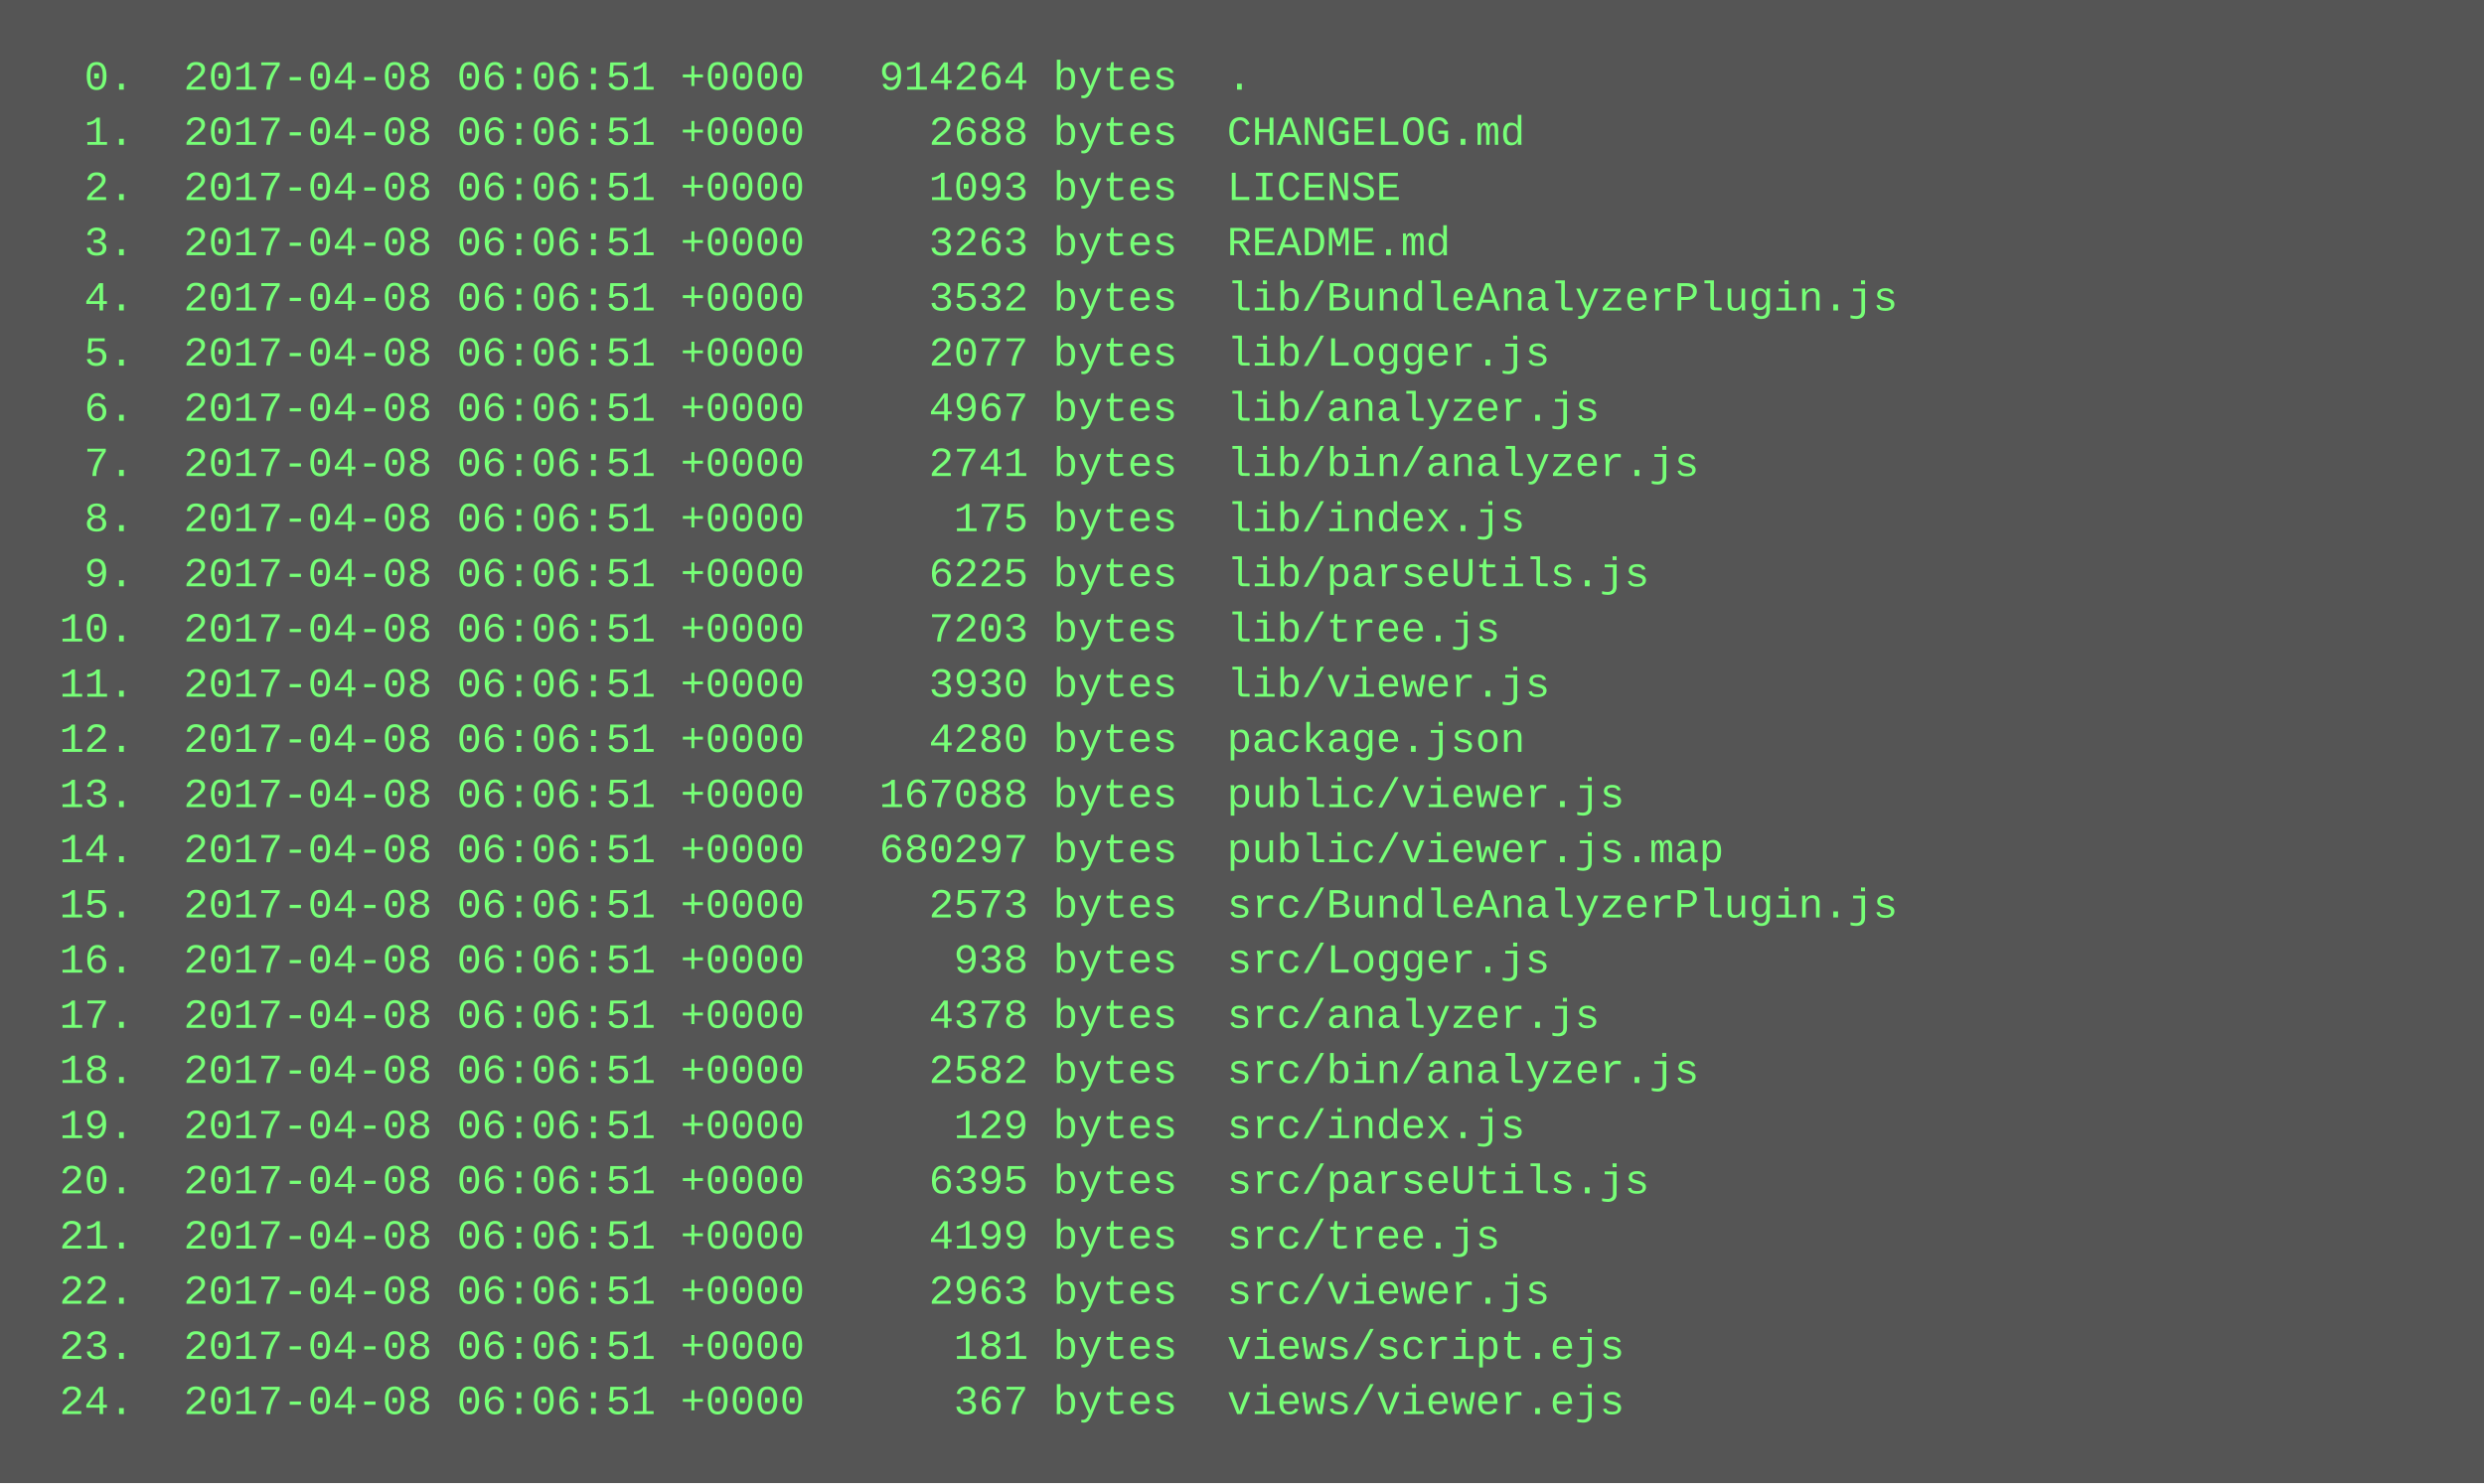
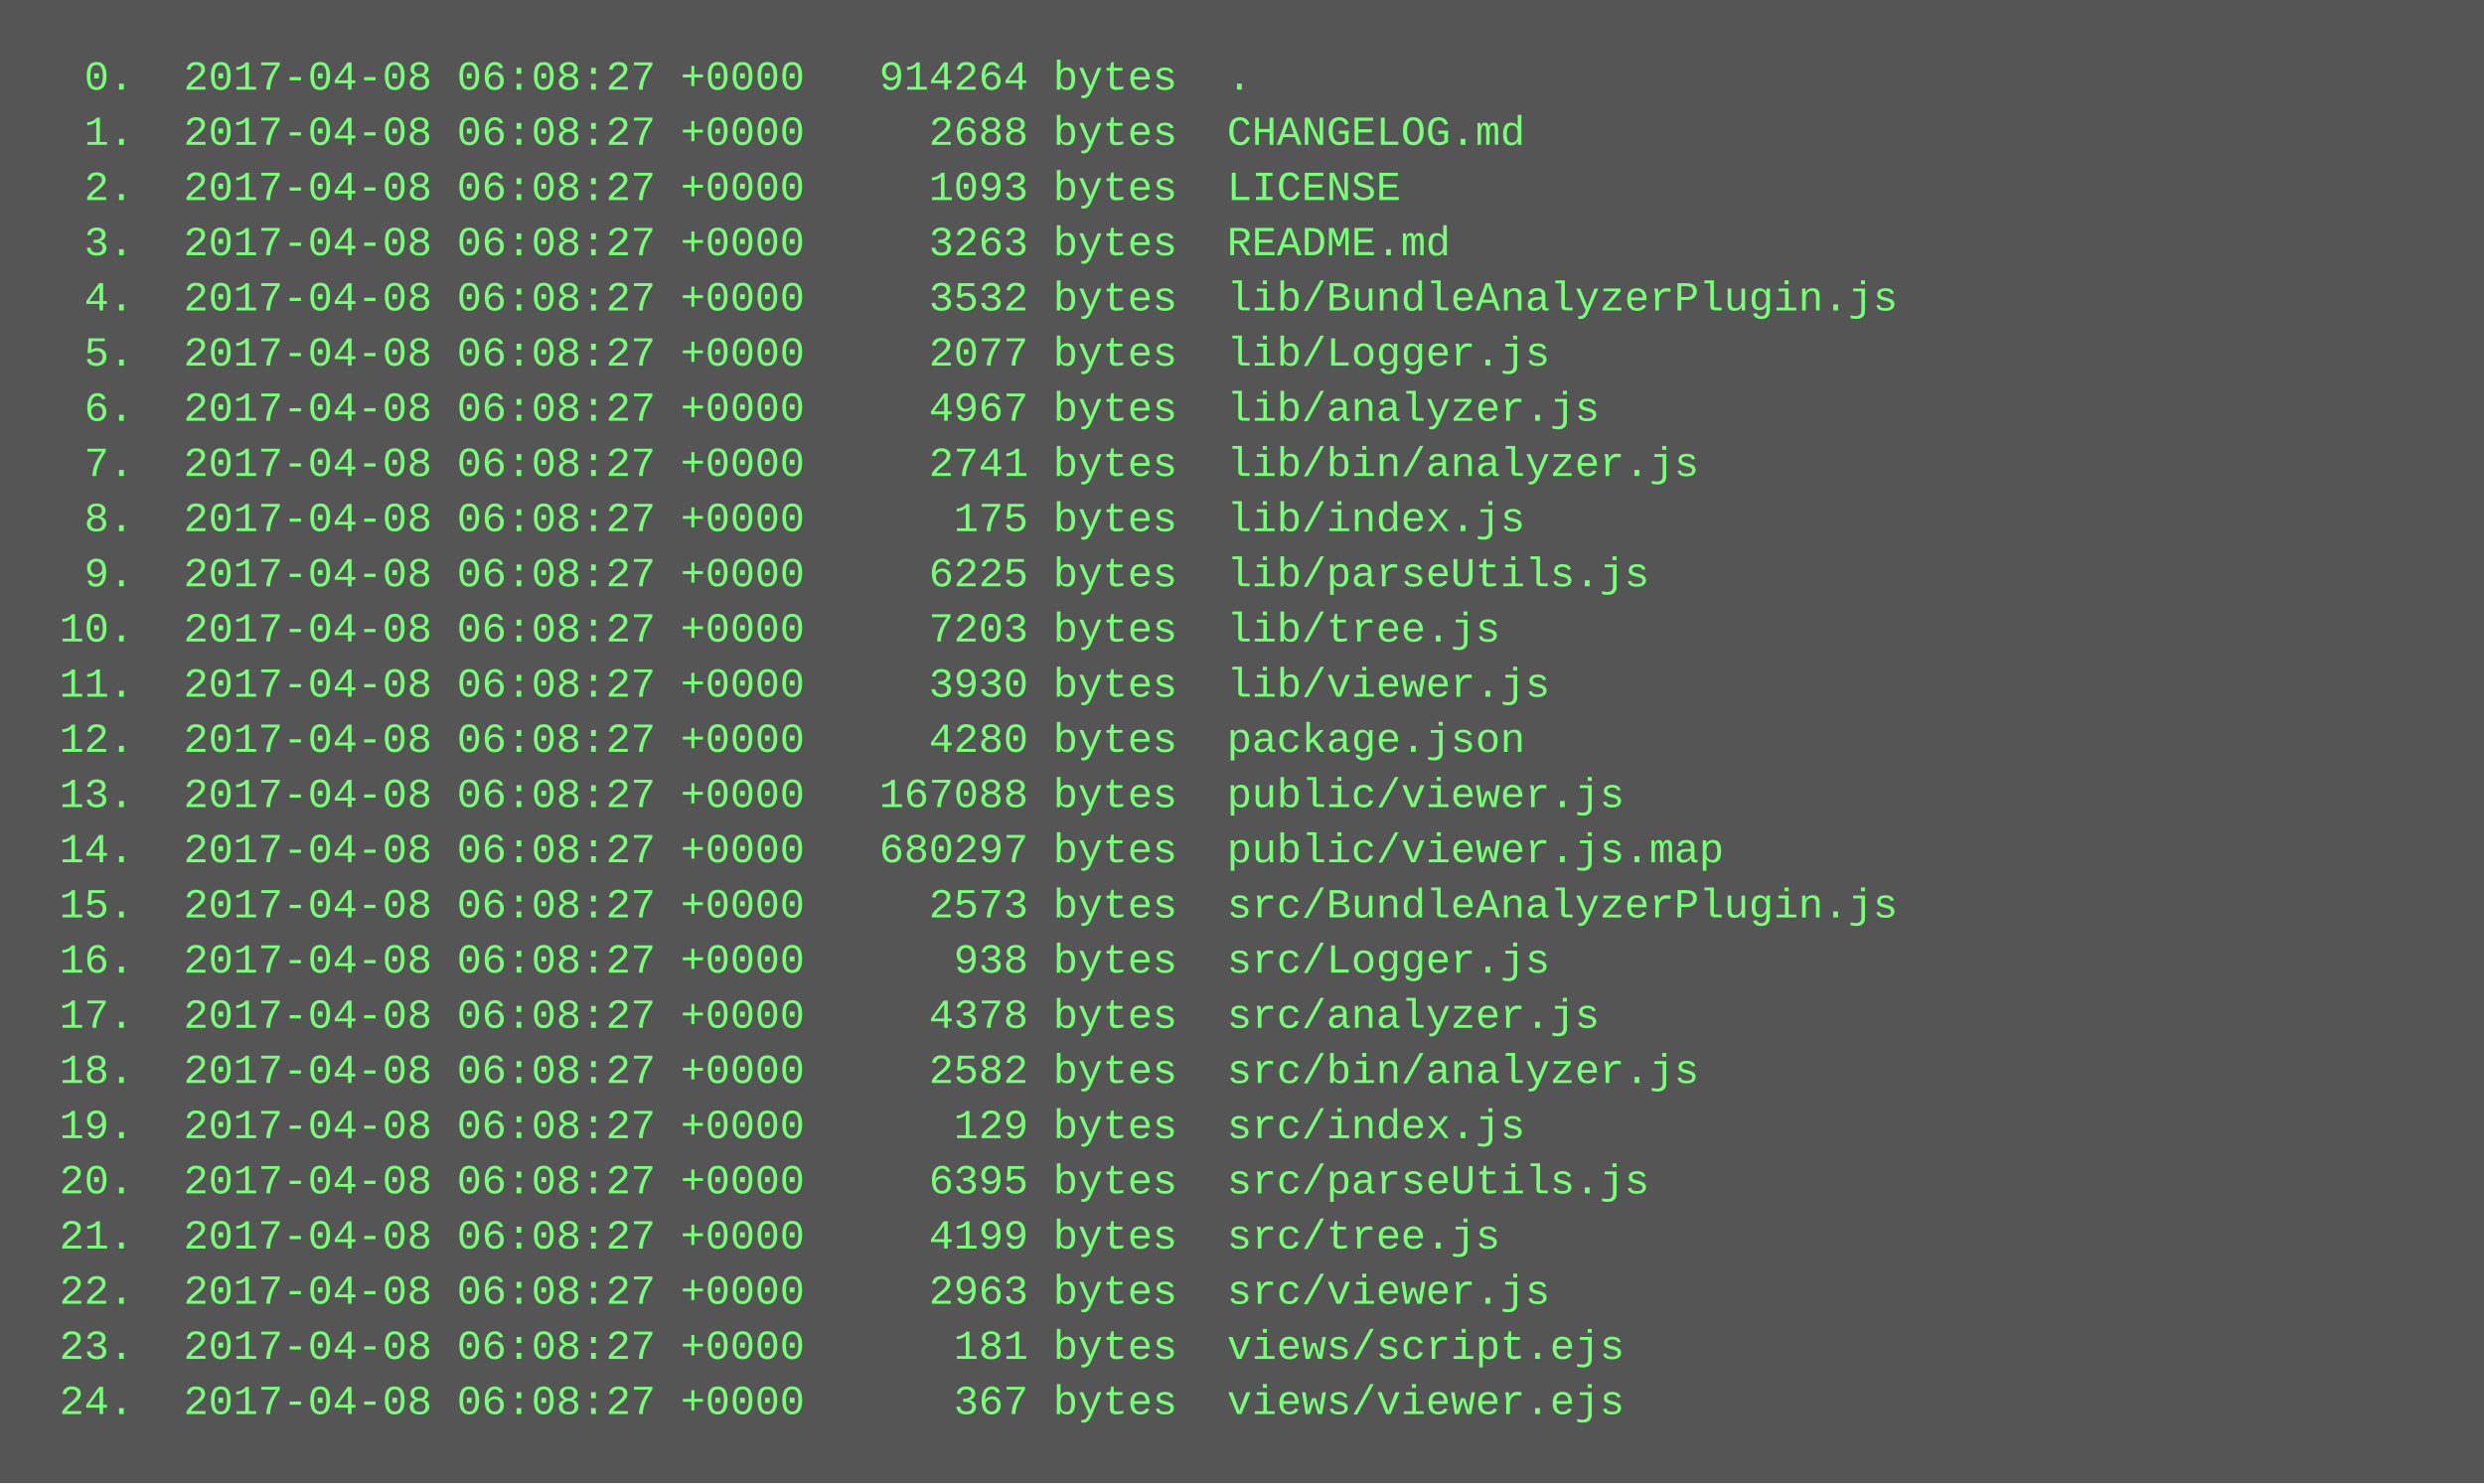
<svg xmlns="http://www.w3.org/2000/svg" height="430" width="720">
  <rect height="430" fill="#555" width="720" />
  <text fill="#7f7" font-family="Courier New" font-size="12" xml:space="preserve">
-     <tspan x="10" y="26">  0.  2017-04-08 06:06:51 +0000   914264 bytes  .</tspan>
-     <tspan x="10" y="42">  1.  2017-04-08 06:06:51 +0000     2688 bytes  CHANGELOG.md</tspan>
-     <tspan x="10" y="58">  2.  2017-04-08 06:06:51 +0000     1093 bytes  LICENSE</tspan>
-     <tspan x="10" y="74">  3.  2017-04-08 06:06:51 +0000     3263 bytes  README.md</tspan>
-     <tspan x="10" y="90">  4.  2017-04-08 06:06:51 +0000     3532 bytes  lib/BundleAnalyzerPlugin.js</tspan>
-     <tspan x="10" y="106">  5.  2017-04-08 06:06:51 +0000     2077 bytes  lib/Logger.js</tspan>
-     <tspan x="10" y="122">  6.  2017-04-08 06:06:51 +0000     4967 bytes  lib/analyzer.js</tspan>
-     <tspan x="10" y="138">  7.  2017-04-08 06:06:51 +0000     2741 bytes  lib/bin/analyzer.js</tspan>
-     <tspan x="10" y="154">  8.  2017-04-08 06:06:51 +0000      175 bytes  lib/index.js</tspan>
-     <tspan x="10" y="170">  9.  2017-04-08 06:06:51 +0000     6225 bytes  lib/parseUtils.js</tspan>
-     <tspan x="10" y="186"> 10.  2017-04-08 06:06:51 +0000     7203 bytes  lib/tree.js</tspan>
-     <tspan x="10" y="202"> 11.  2017-04-08 06:06:51 +0000     3930 bytes  lib/viewer.js</tspan>
-     <tspan x="10" y="218"> 12.  2017-04-08 06:06:51 +0000     4280 bytes  package.json</tspan>
-     <tspan x="10" y="234"> 13.  2017-04-08 06:06:51 +0000   167088 bytes  public/viewer.js</tspan>
-     <tspan x="10" y="250"> 14.  2017-04-08 06:06:51 +0000   680297 bytes  public/viewer.js.map</tspan>
-     <tspan x="10" y="266"> 15.  2017-04-08 06:06:51 +0000     2573 bytes  src/BundleAnalyzerPlugin.js</tspan>
-     <tspan x="10" y="282"> 16.  2017-04-08 06:06:51 +0000      938 bytes  src/Logger.js</tspan>
-     <tspan x="10" y="298"> 17.  2017-04-08 06:06:51 +0000     4378 bytes  src/analyzer.js</tspan>
-     <tspan x="10" y="314"> 18.  2017-04-08 06:06:51 +0000     2582 bytes  src/bin/analyzer.js</tspan>
-     <tspan x="10" y="330"> 19.  2017-04-08 06:06:51 +0000      129 bytes  src/index.js</tspan>
-     <tspan x="10" y="346"> 20.  2017-04-08 06:06:51 +0000     6395 bytes  src/parseUtils.js</tspan>
-     <tspan x="10" y="362"> 21.  2017-04-08 06:06:51 +0000     4199 bytes  src/tree.js</tspan>
-     <tspan x="10" y="378"> 22.  2017-04-08 06:06:51 +0000     2963 bytes  src/viewer.js</tspan>
-     <tspan x="10" y="394"> 23.  2017-04-08 06:06:51 +0000      181 bytes  views/script.ejs</tspan>
-     <tspan x="10" y="410"> 24.  2017-04-08 06:06:51 +0000      367 bytes  views/viewer.ejs</tspan>
+     <tspan x="10" y="26">  0.  2017-04-08 06:08:27 +0000   914264 bytes  .</tspan>
+     <tspan x="10" y="42">  1.  2017-04-08 06:08:27 +0000     2688 bytes  CHANGELOG.md</tspan>
+     <tspan x="10" y="58">  2.  2017-04-08 06:08:27 +0000     1093 bytes  LICENSE</tspan>
+     <tspan x="10" y="74">  3.  2017-04-08 06:08:27 +0000     3263 bytes  README.md</tspan>
+     <tspan x="10" y="90">  4.  2017-04-08 06:08:27 +0000     3532 bytes  lib/BundleAnalyzerPlugin.js</tspan>
+     <tspan x="10" y="106">  5.  2017-04-08 06:08:27 +0000     2077 bytes  lib/Logger.js</tspan>
+     <tspan x="10" y="122">  6.  2017-04-08 06:08:27 +0000     4967 bytes  lib/analyzer.js</tspan>
+     <tspan x="10" y="138">  7.  2017-04-08 06:08:27 +0000     2741 bytes  lib/bin/analyzer.js</tspan>
+     <tspan x="10" y="154">  8.  2017-04-08 06:08:27 +0000      175 bytes  lib/index.js</tspan>
+     <tspan x="10" y="170">  9.  2017-04-08 06:08:27 +0000     6225 bytes  lib/parseUtils.js</tspan>
+     <tspan x="10" y="186"> 10.  2017-04-08 06:08:27 +0000     7203 bytes  lib/tree.js</tspan>
+     <tspan x="10" y="202"> 11.  2017-04-08 06:08:27 +0000     3930 bytes  lib/viewer.js</tspan>
+     <tspan x="10" y="218"> 12.  2017-04-08 06:08:27 +0000     4280 bytes  package.json</tspan>
+     <tspan x="10" y="234"> 13.  2017-04-08 06:08:27 +0000   167088 bytes  public/viewer.js</tspan>
+     <tspan x="10" y="250"> 14.  2017-04-08 06:08:27 +0000   680297 bytes  public/viewer.js.map</tspan>
+     <tspan x="10" y="266"> 15.  2017-04-08 06:08:27 +0000     2573 bytes  src/BundleAnalyzerPlugin.js</tspan>
+     <tspan x="10" y="282"> 16.  2017-04-08 06:08:27 +0000      938 bytes  src/Logger.js</tspan>
+     <tspan x="10" y="298"> 17.  2017-04-08 06:08:27 +0000     4378 bytes  src/analyzer.js</tspan>
+     <tspan x="10" y="314"> 18.  2017-04-08 06:08:27 +0000     2582 bytes  src/bin/analyzer.js</tspan>
+     <tspan x="10" y="330"> 19.  2017-04-08 06:08:27 +0000      129 bytes  src/index.js</tspan>
+     <tspan x="10" y="346"> 20.  2017-04-08 06:08:27 +0000     6395 bytes  src/parseUtils.js</tspan>
+     <tspan x="10" y="362"> 21.  2017-04-08 06:08:27 +0000     4199 bytes  src/tree.js</tspan>
+     <tspan x="10" y="378"> 22.  2017-04-08 06:08:27 +0000     2963 bytes  src/viewer.js</tspan>
+     <tspan x="10" y="394"> 23.  2017-04-08 06:08:27 +0000      181 bytes  views/script.ejs</tspan>
+     <tspan x="10" y="410"> 24.  2017-04-08 06:08:27 +0000      367 bytes  views/viewer.ejs</tspan>
  </text>
</svg>
